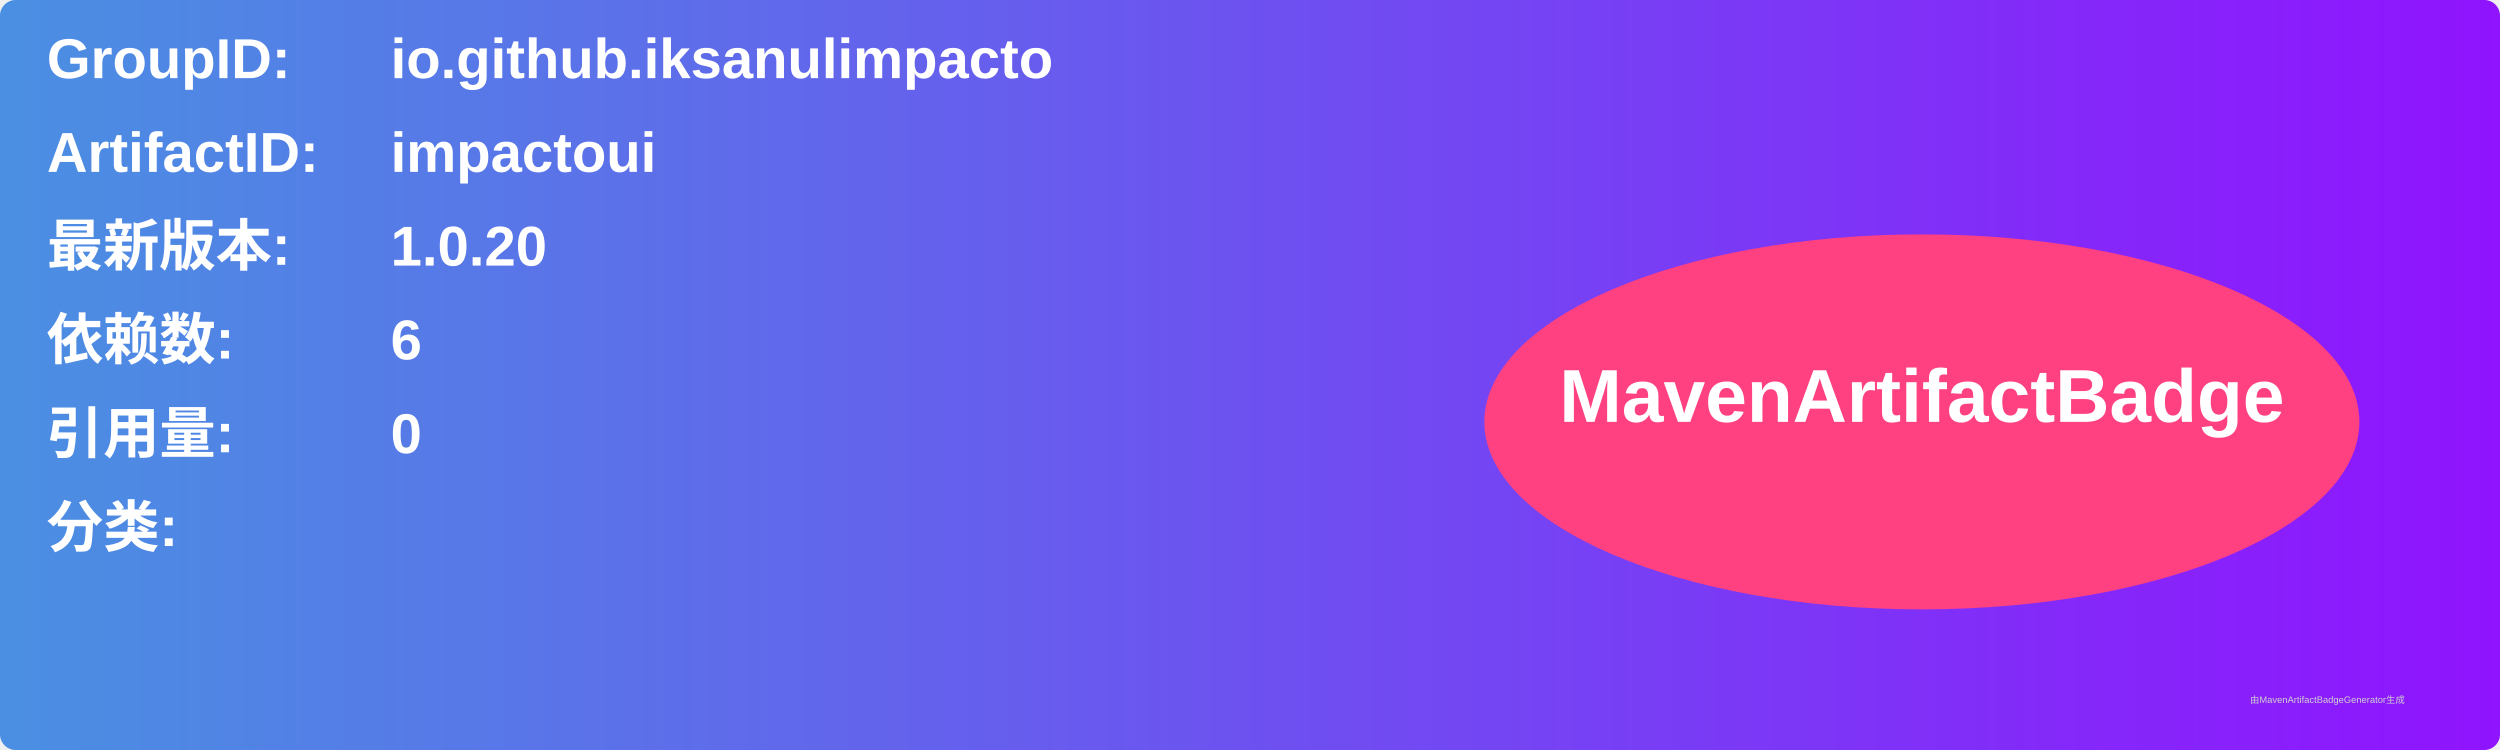
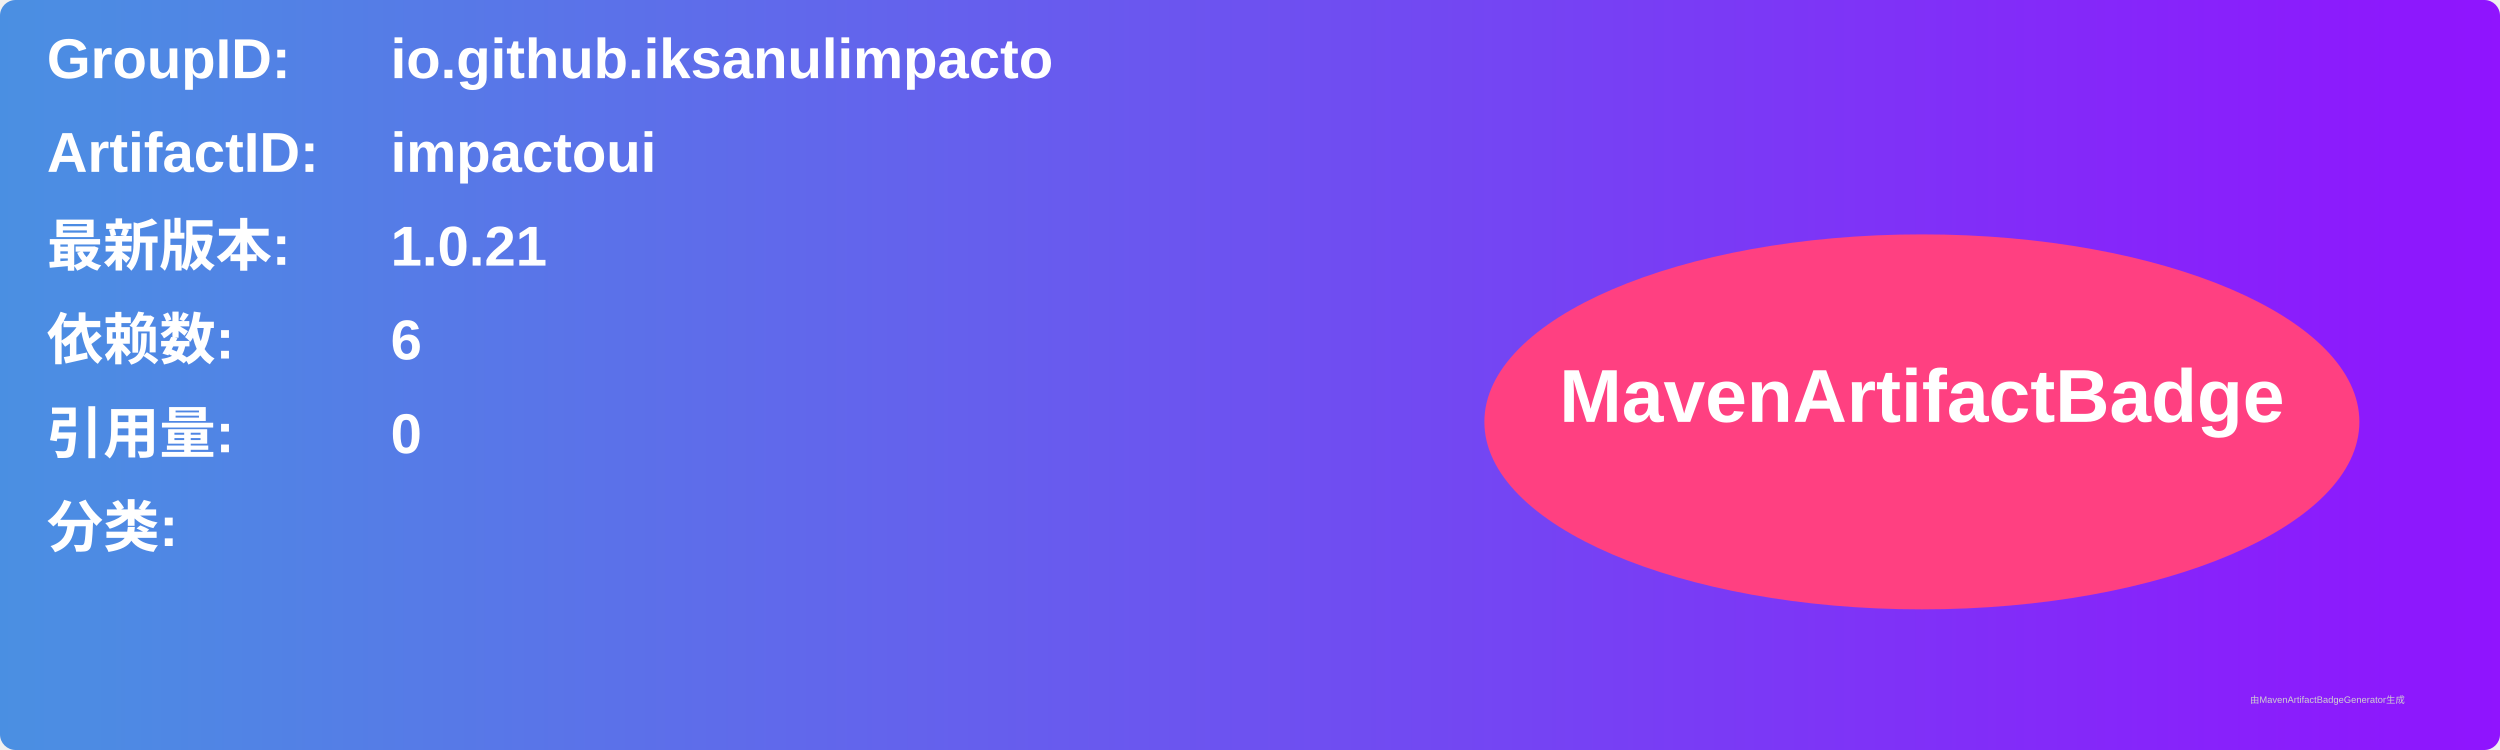
<svg xmlns="http://www.w3.org/2000/svg" width="800" height="240" viewBox="0 0 800 240">
  <linearGradient id="grad" x1="0%" y1="0%" x2="100%" y2="0%">
    <stop offset="0%" stop-color="#4a90e2" />
    <stop offset="100%" stop-color="#9013fe" />
  </linearGradient>
  <rect width="100%" height="100%" rx="5" ry="5" fill="url(#grad)" />
  <g transform="translate(15, 15)">
    <text x="0" y="10" font-family="Arial" font-size="18" fill="white" font-weight="bold" width="260">GroupID:</text>
    <text x="110" y="10" font-family="Arial" font-size="18" fill="white" font-weight="bold" width="460">io.github.iksanulimpacto</text>
    <text x="0" y="40" font-family="Arial" font-size="18" fill="white" font-weight="bold" width="260">ArtifactID:</text>
    <text x="110" y="40" font-family="Arial" font-size="18" fill="white" font-weight="bold" width="460">impactoui</text>
    <text x="0" y="70" font-family="Arial" font-size="18" fill="white" font-weight="bold">最新版本:</text>
    <text x="110" y="70" font-family="Arial" font-size="18" fill="white" font-weight="bold">
-       <tspan font-weight="bold">1.0.20</tspan>
+       <tspan font-weight="bold">1.0.21</tspan>
    </text>
    <text x="0" y="100" font-family="Arial" font-size="18" fill="white" font-weight="bold">依赖数: </text>
    <text x="110" y="100" font-family="Arial" font-size="18" fill="white">
      <tspan font-weight="bold">6</tspan>
    </text>
    <text x="0" y="130" font-family="Arial" font-size="18" fill="white" font-weight="bold">引用量: </text>
    <text x="110" y="130" font-family="Arial" font-size="18" fill="white">
      <tspan font-weight="bold">0</tspan>
    </text>
    <text x="0" y="160" font-family="Arial" font-size="18" fill="white" font-weight="bold">分类:</text>
    <text x="10" y="190" font-family="Arial" font-size="10" fill="white">
      <tspan font-weight="bold" />
    </text>
    <ellipse cx="600" cy="120" rx="140" ry="60" fill="#ff4081" />
    <text x="600" y="120" text-anchor="middle" font-family="Arial" font-size="24" fill="white" font-weight="bold">MavenArtifactBadge</text>
  </g>
  <text x="720" y="225" font-family="Arial" font-size="3" fill="#d0d0d0">由MavenArtifactBadgeGenerator生成</text>
</svg>
